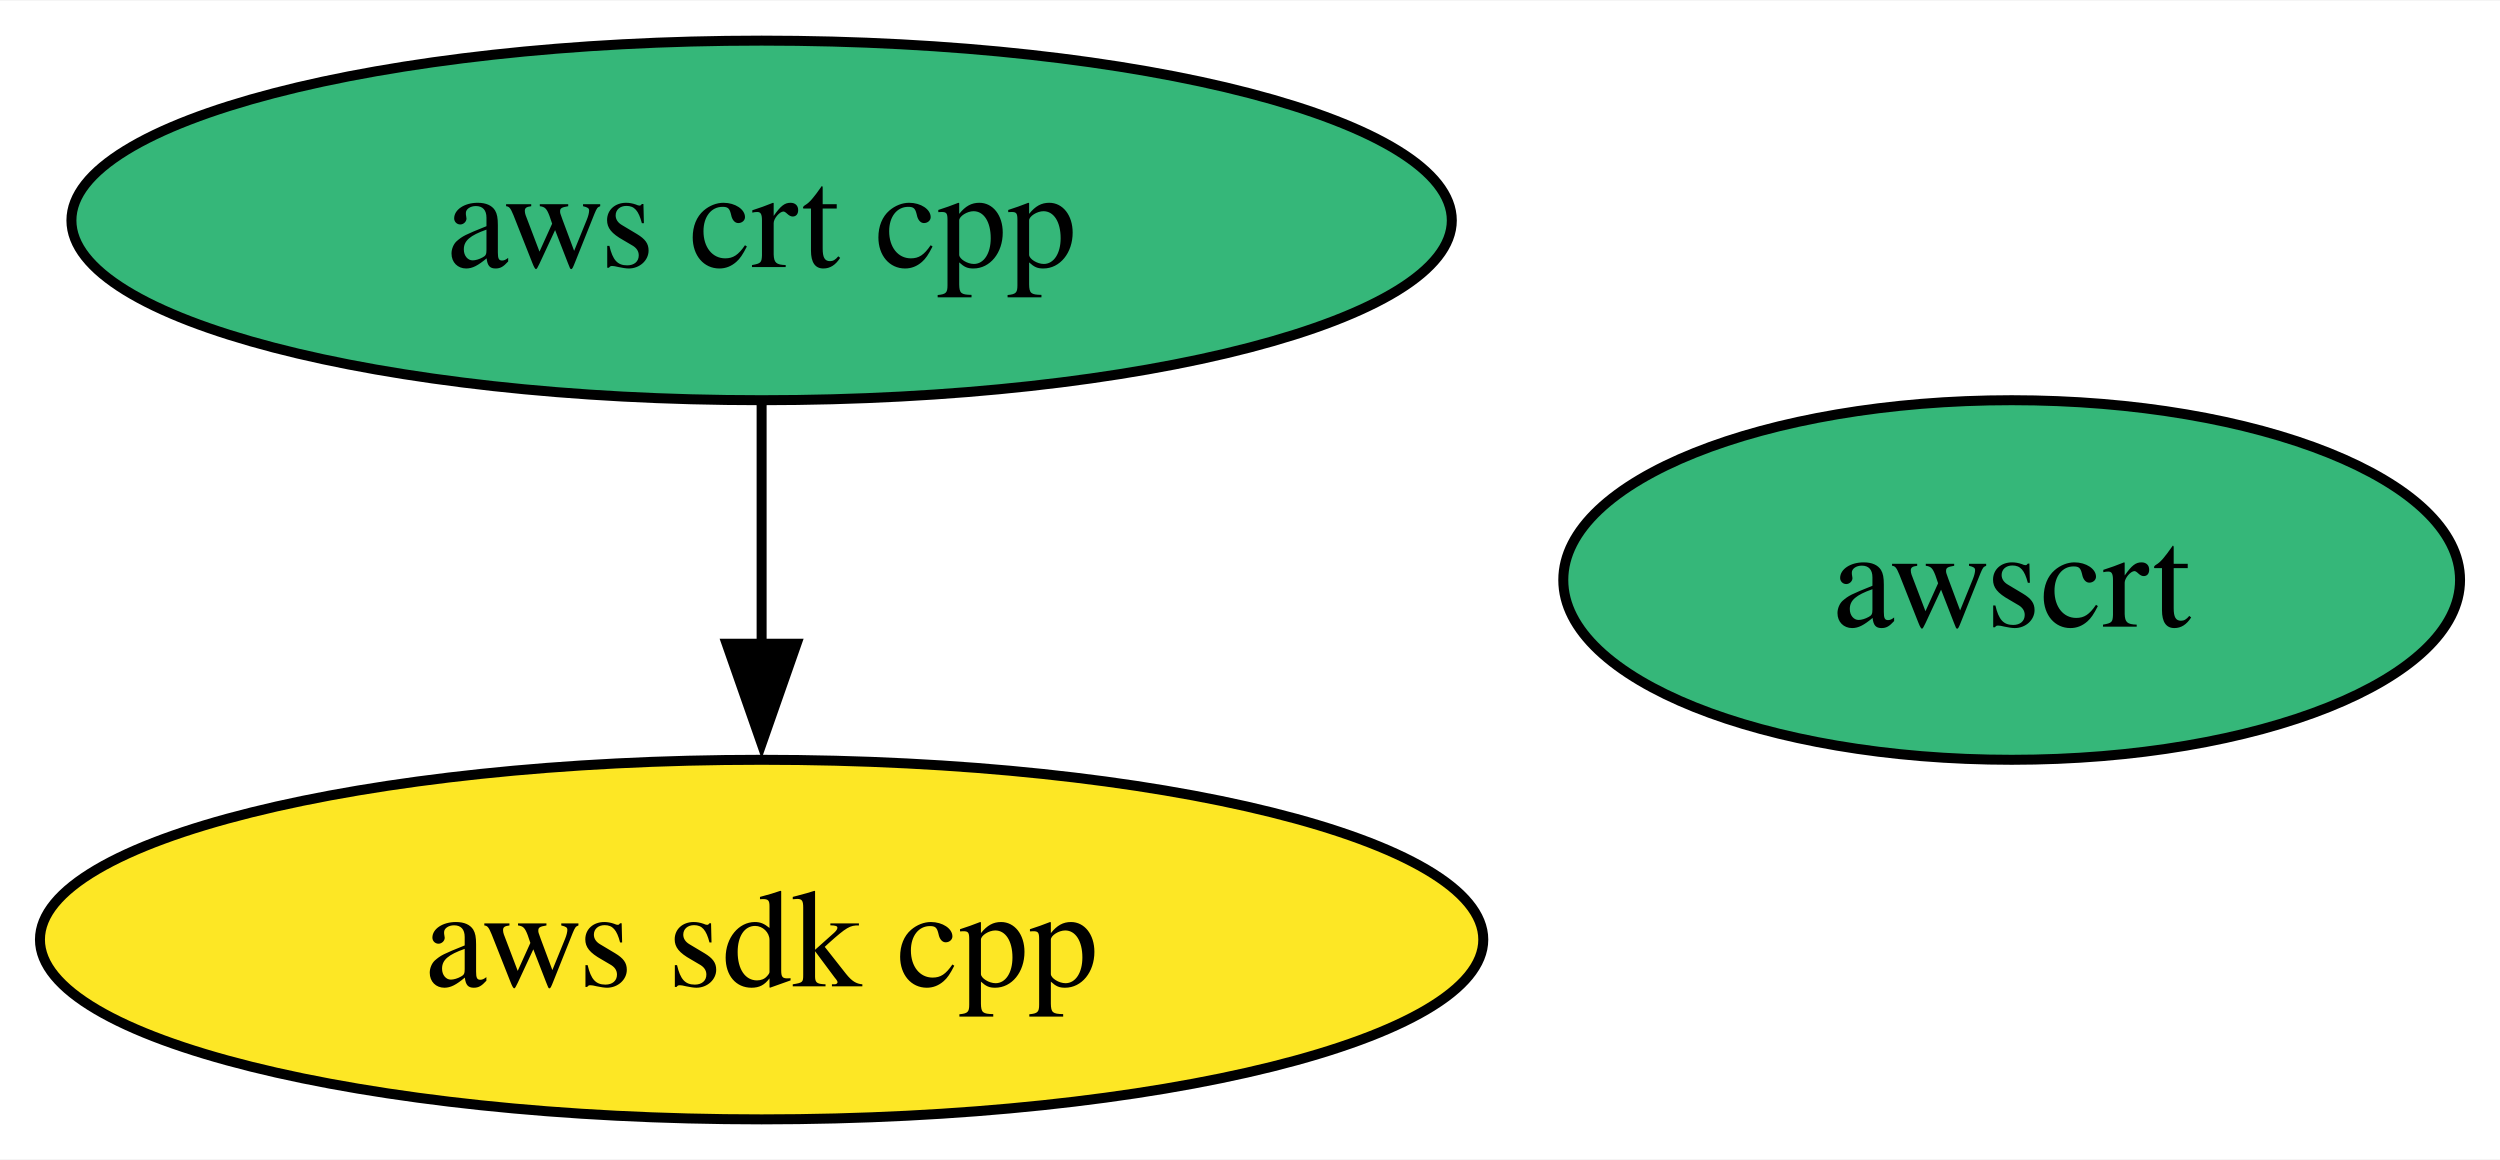
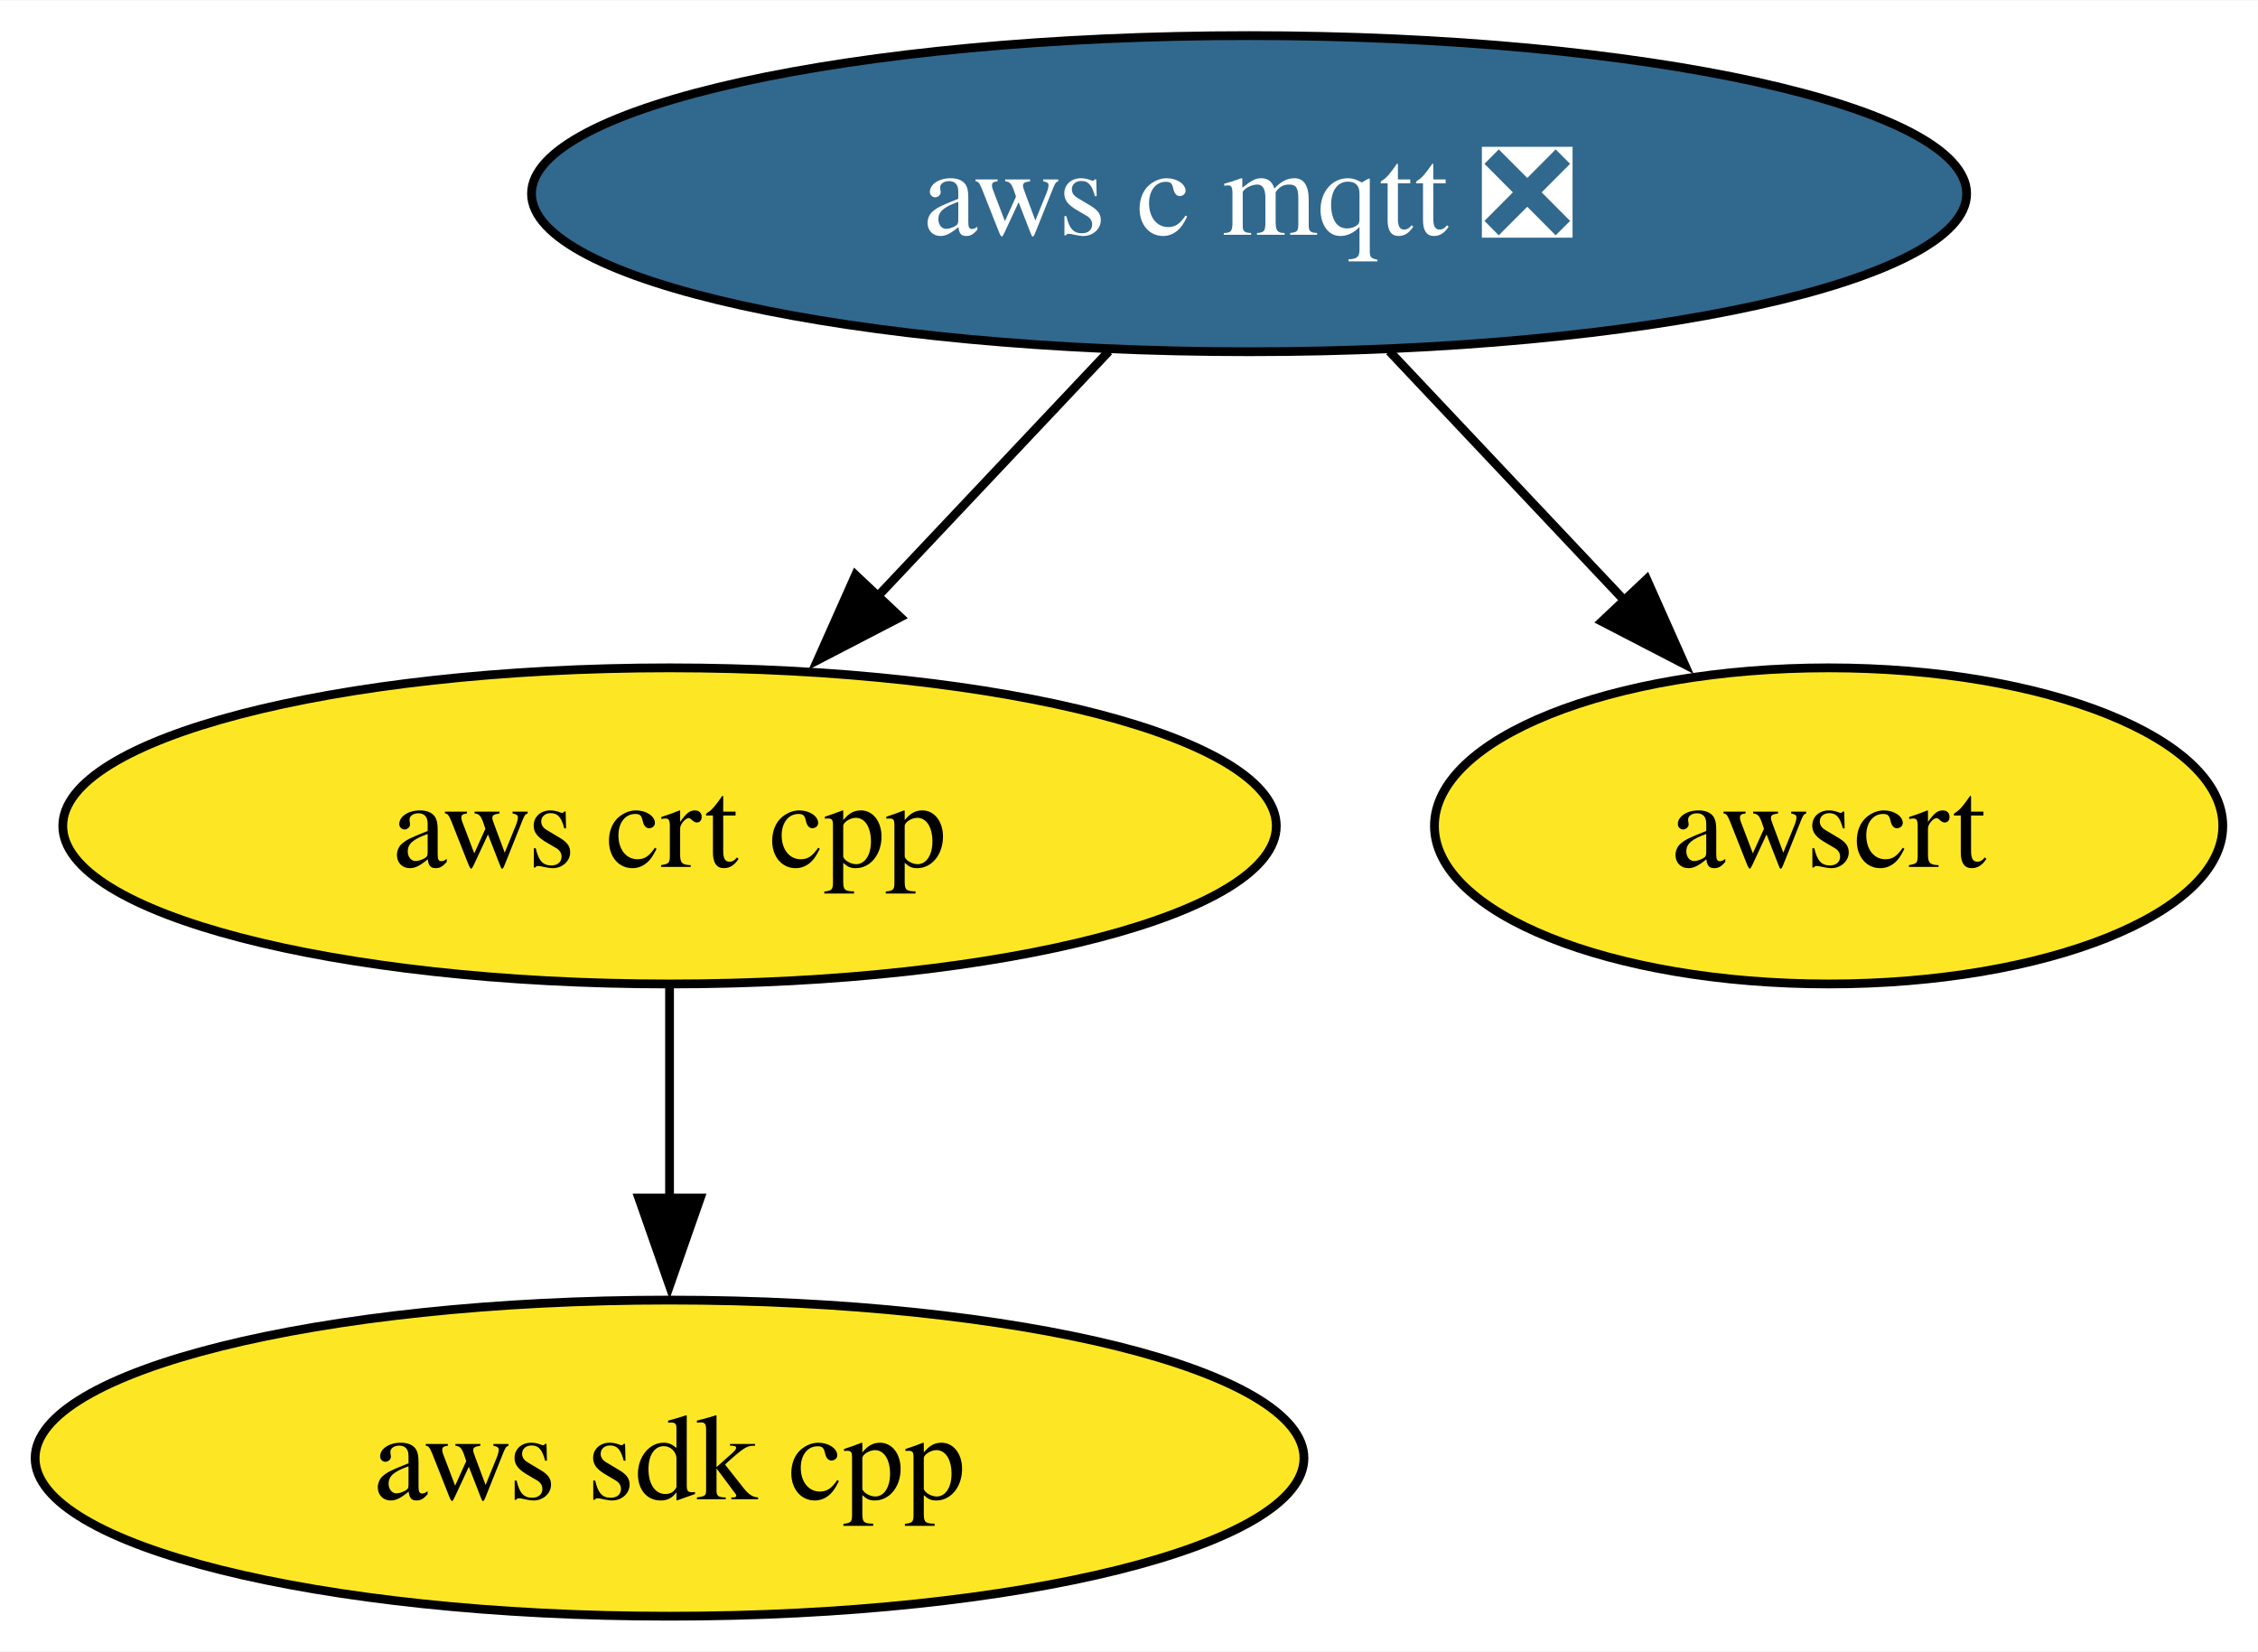
- <svg xmlns="http://www.w3.org/2000/svg" xmlns:xlink="http://www.w3.org/1999/xlink" width="250pt" height="116pt" viewBox="0.00 0.00 250.29 116.00">
-   <g id="graph0" class="graph" transform="scale(1 1) rotate(0) translate(4 112)">
-     <polygon fill="white" stroke="none" points="-4,4 -4,-112 246.29,-112 246.29,4 -4,4" />
+ <svg xmlns="http://www.w3.org/2000/svg" xmlns:xlink="http://www.w3.org/1999/xlink" width="257pt" height="188pt" viewBox="0.00 0.00 257.15 188.00">
+   <g id="graph0" class="graph" transform="scale(1 1) rotate(0) translate(4 184)">
+     <polygon fill="white" stroke="none" points="-4,4 -4,-184 253.15,-184 253.15,4 -4,4" />
    <g id="node1" class="node">
      <g id="a_node1">
        <a xlink:href="https://github.com/conda-forge/aws-sdk-cpp-feedstock" xlink:title="aws sdk cpp">
          <ellipse fill="#fde725" stroke="black" cx="72.25" cy="-18" rx="72.25" ry="18" />
          <text text-anchor="middle" x="72.25" y="-13.32" font-family="Times,serif" font-size="14.00">aws sdk cpp</text>
        </a>
      </g>
    </g>
    <g id="node2" class="node">
      <g id="a_node2">
+         <a xlink:href="https://github.com/conda-forge/aws-c-mqtt-feedstock/pull/237" xlink:title="aws c mqtt ❎">
+           <ellipse fill="#31688e" stroke="black" cx="138.25" cy="-162" rx="81.72" ry="18" />
+           <text text-anchor="middle" x="138.25" y="-157.32" font-family="Times,serif" font-size="14.00" fill="white">aws c mqtt ❎</text>
+         </a>
+       </g>
+     </g>
+     <g id="node3" class="node">
+       <g id="a_node3">
        <a xlink:href="https://github.com/conda-forge/aws-crt-cpp-feedstock" xlink:title="aws crt cpp">
-           <ellipse fill="#35b779" stroke="black" cx="72.25" cy="-90" rx="69.1" ry="18" />
+           <ellipse fill="#fde725" stroke="black" cx="72.25" cy="-90" rx="69.1" ry="18" />
          <text text-anchor="middle" x="72.25" y="-85.33" font-family="Times,serif" font-size="14.00">aws crt cpp</text>
        </a>
      </g>
    </g>
    <g id="edge1" class="edge">
+       <path fill="none" stroke="black" d="M122.28,-144.05C114.33,-135.63 104.57,-125.28 95.79,-115.97" />
+       <polygon fill="black" stroke="black" points="98.53,-113.77 89.12,-108.89 93.43,-118.57 98.53,-113.77" />
+     </g>
+     <g id="node4" class="node">
+       <g id="a_node4">
+         <a xlink:href="https://github.com/conda-forge/awscrt-feedstock" xlink:title="awscrt">
+           <ellipse fill="#fde725" stroke="black" cx="204.25" cy="-90" rx="44.89" ry="18" />
+           <text text-anchor="middle" x="204.25" y="-85.33" font-family="Times,serif" font-size="14.00">awscrt</text>
+         </a>
+       </g>
+     </g>
+     <g id="edge2" class="edge">
+       <path fill="none" stroke="black" d="M154.23,-144.05C162.29,-135.5 172.22,-124.97 181.1,-115.56" />
+       <polygon fill="black" stroke="black" points="183.53,-118.09 187.84,-108.41 178.43,-113.28 183.53,-118.09" />
+     </g>
+     <g id="edge3" class="edge">
      <path fill="none" stroke="black" d="M72.25,-71.7C72.25,-64.41 72.25,-55.73 72.25,-47.54" />
      <polygon fill="black" stroke="black" points="75.75,-47.62 72.25,-37.62 68.75,-47.62 75.75,-47.62" />
    </g>
-     <g id="node3" class="node">
-       <g id="a_node3">
-         <a xlink:href="https://github.com/conda-forge/awscrt-feedstock" xlink:title="awscrt">
-           <ellipse fill="#35b779" stroke="black" cx="197.4" cy="-54" rx="44.89" ry="18" />
-           <text text-anchor="middle" x="197.4" y="-49.33" font-family="Times,serif" font-size="14.00">awscrt</text>
-         </a>
-       </g>
-     </g>
  </g>
</svg>
